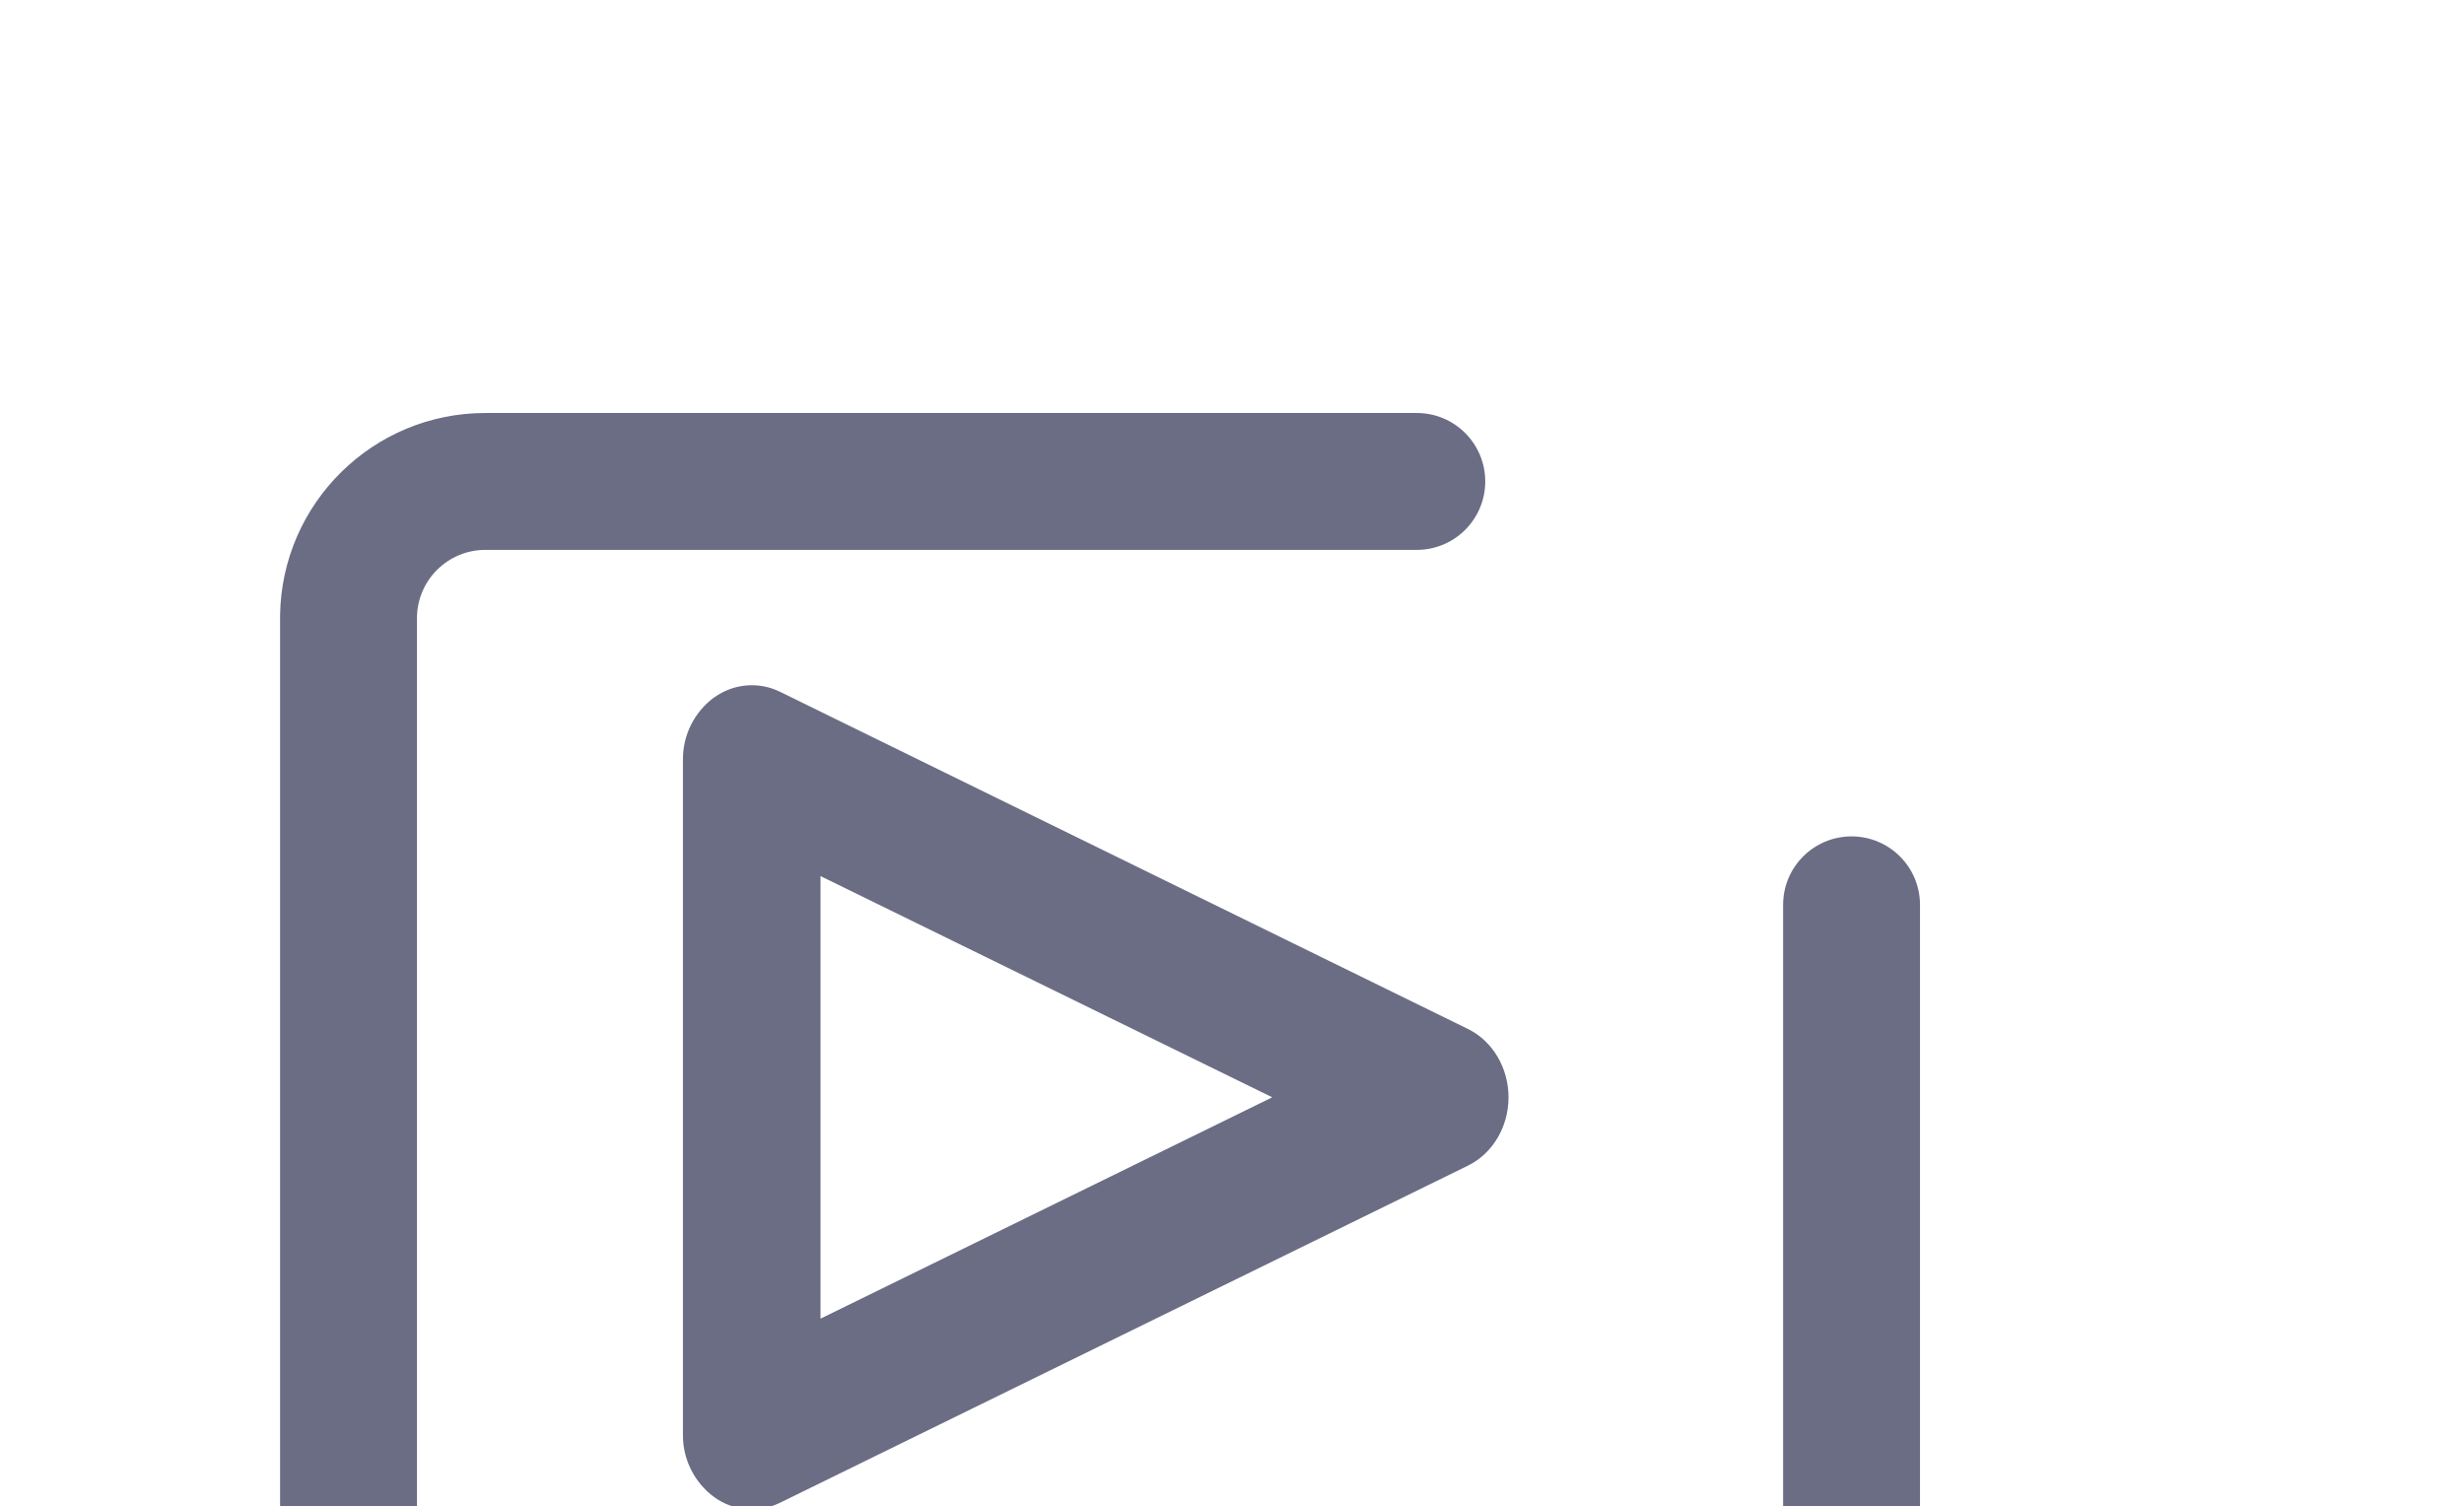
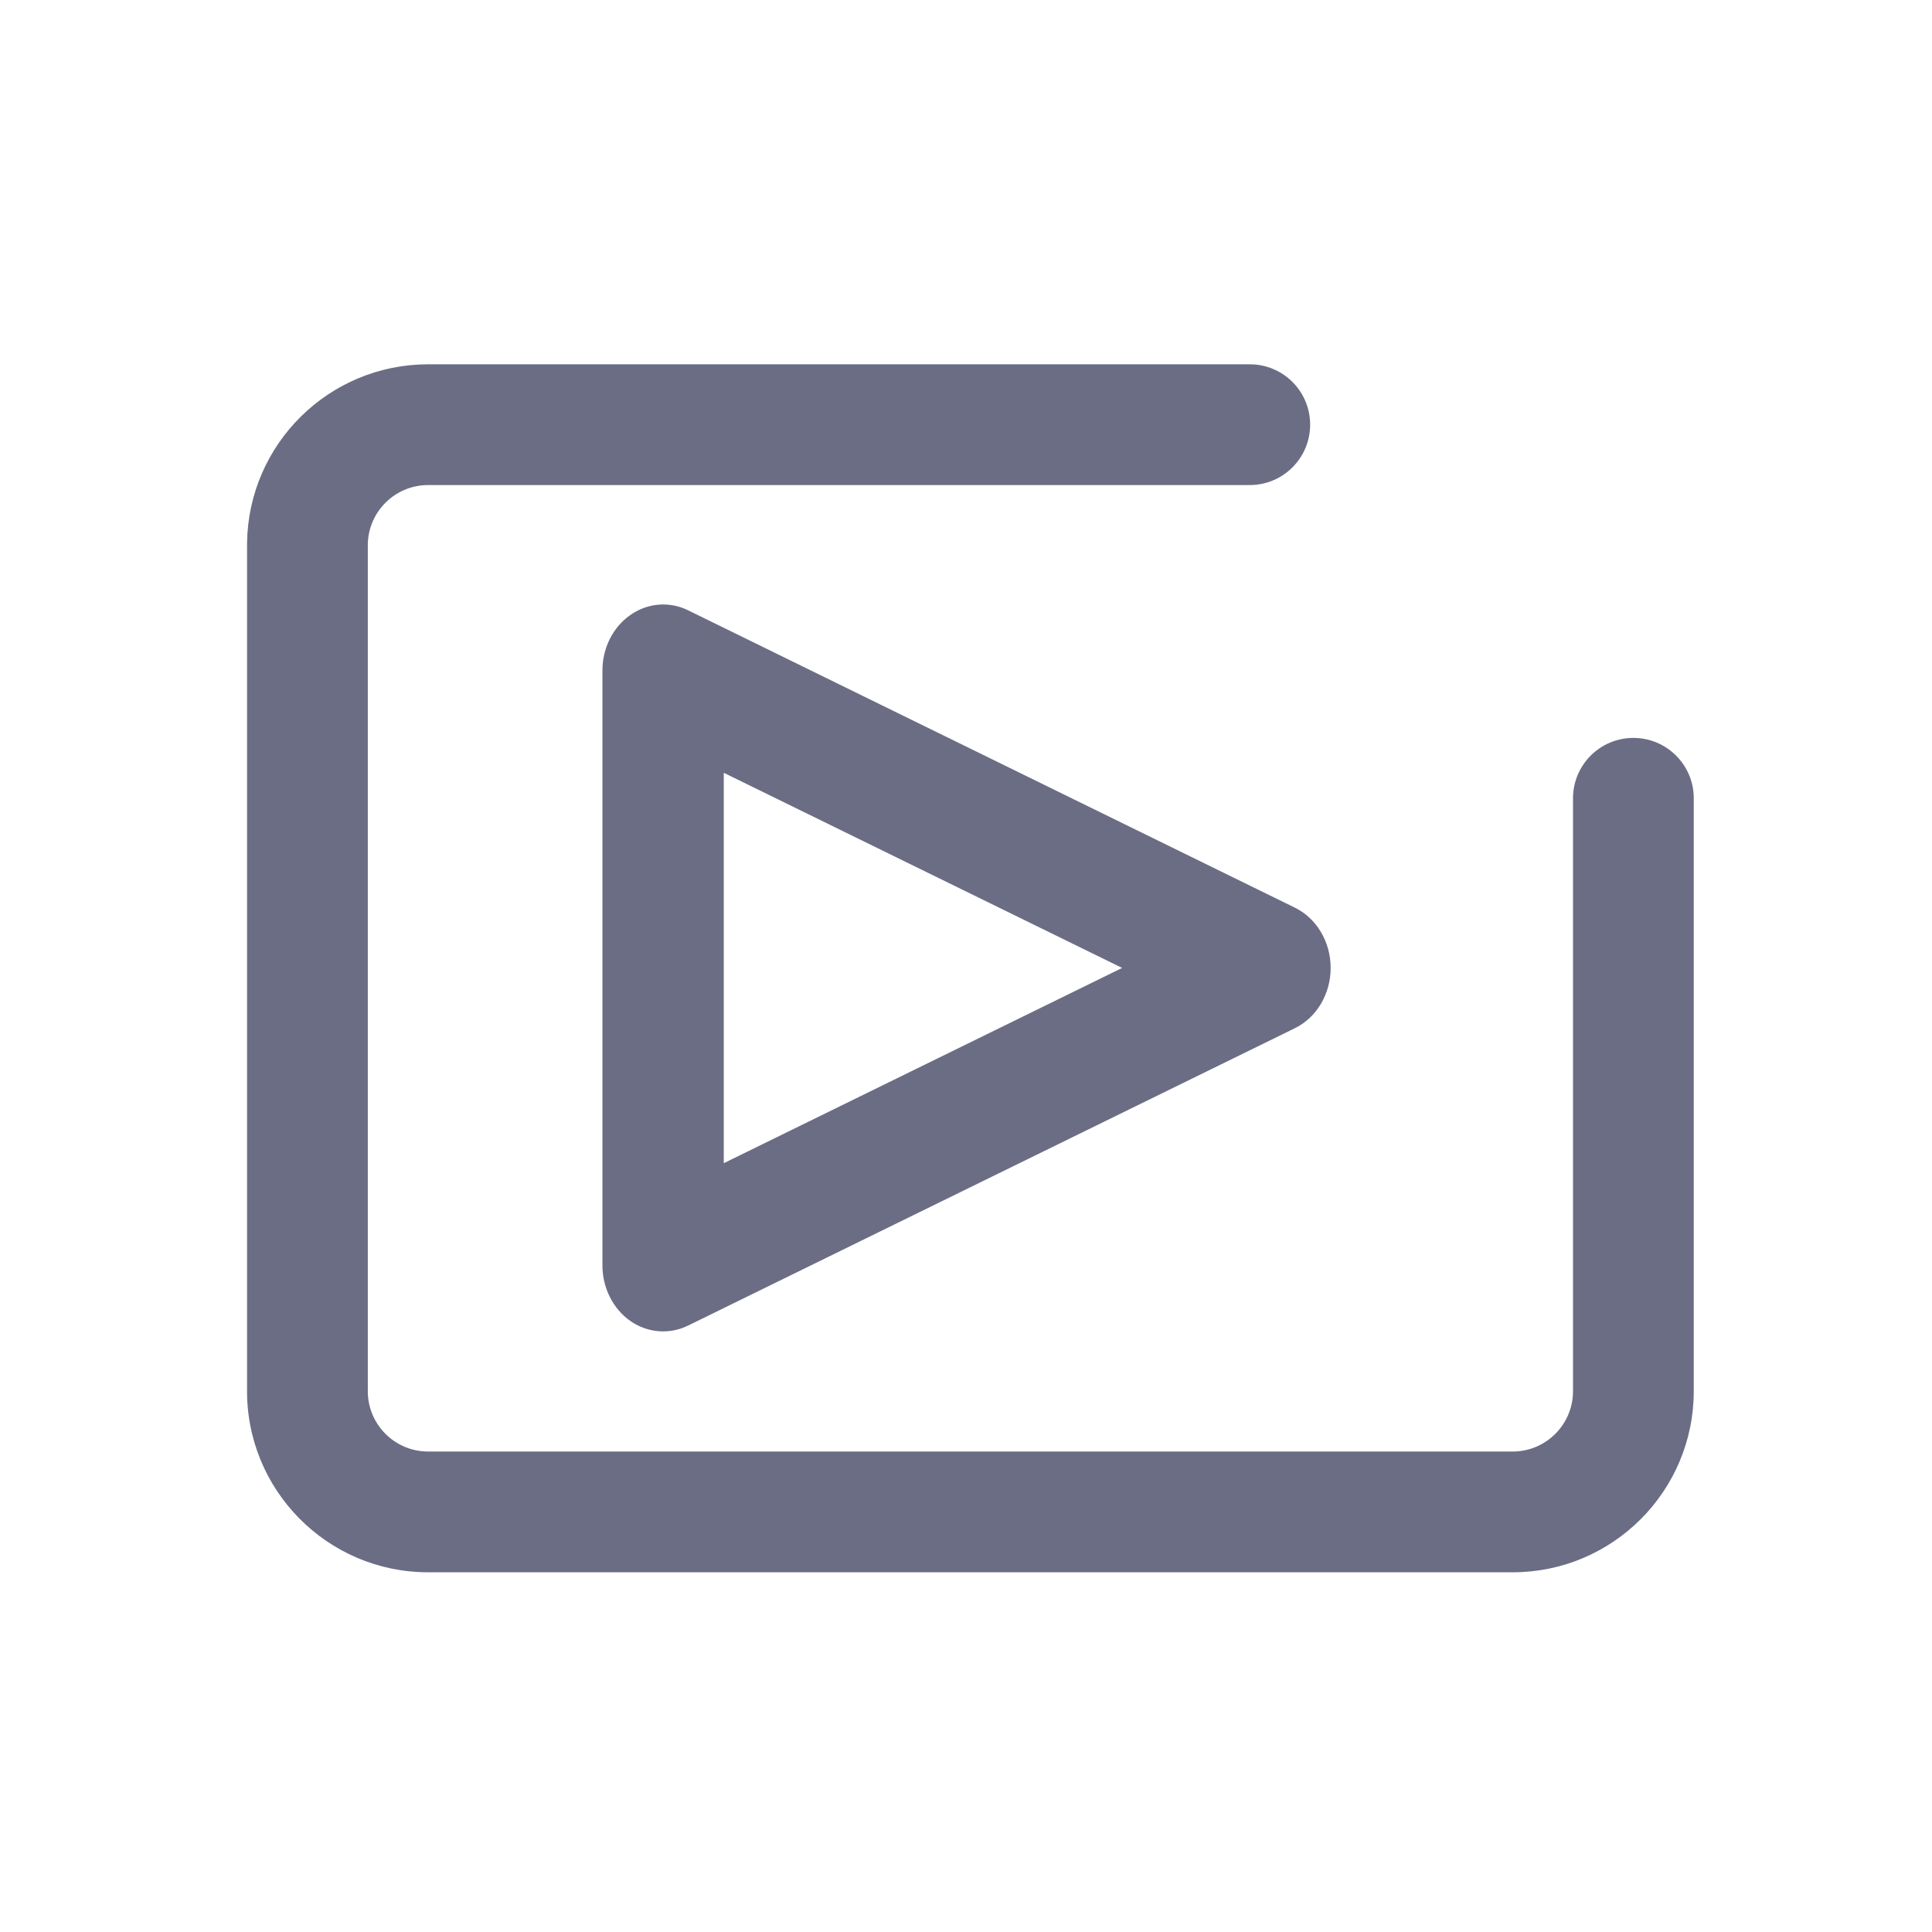
- <svg xmlns="http://www.w3.org/2000/svg" viewBox="0 0 18 11" fill="currentColor">
-   <path fill="#6B6D85" fill-rule="evenodd" d="M3.546 4.017a.5.5 0 0 0-.5.492v7.005a.5.5 0 0 0 .5.507h8.98a.5.5 0 0 0 .5-.5V6.61a.5.5 0 0 1 1 0v4.91a1.5 1.5 0 0 1-1.5 1.5h-8.98a1.5 1.5 0 0 1-1.5-1.522V4.495a1.5 1.5 0 0 1 1.5-1.478h6.804a.5.5 0 0 1 0 1H3.546Z" clip-rule="evenodd" />
-   <path fill="#6B6D85" fill-rule="evenodd" d="M5.219 5.094a.467.467 0 0 1 .48-.04l5.025 2.463c.18.088.296.284.296.5 0 .214-.116.41-.296.498l-5.026 2.463a.468.468 0 0 1-.479-.04.56.56 0 0 1-.23-.459V5.553a.56.56 0 0 1 .23-.46ZM5.994 6.4v3.233l3.3-1.617-3.3-1.616Z" clip-rule="evenodd" />
+ <svg xmlns="http://www.w3.org/2000/svg" viewBox="0 0 16 16" fill="currentColor">
+   <path fill-rule="evenodd" clip-rule="evenodd" d="M3.546 4.017C3.273 4.017 3.05 4.236 3.046 4.509L3.046 11.514C3.042 11.793 3.267 12.021 3.546 12.021L12.527 12.021C12.803 12.021 13.027 11.797 13.027 11.521L13.027 6.611C13.027 6.335 13.251 6.111 13.527 6.111C13.803 6.111 14.027 6.335 14.027 6.611L14.027 11.521C14.027 12.349 13.355 13.021 12.527 13.021L3.546 13.021C2.709 13.021 2.034 12.336 2.046 11.499L2.046 4.495C2.058 3.675 2.726 3.017 3.546 3.017H10.35C10.626 3.017 10.85 3.24 10.85 3.517C10.85 3.793 10.626 4.017 10.35 4.017H3.546Z" fill="#6B6D85" />
+   <path fill-rule="evenodd" clip-rule="evenodd" d="M5.219 5.094C5.362 4.993 5.543 4.978 5.698 5.054L10.724 7.517C10.904 7.605 11.02 7.801 11.02 8.016C11.02 8.231 10.904 8.427 10.724 8.515L5.698 10.978C5.543 11.054 5.362 11.039 5.219 10.939C5.076 10.838 4.989 10.665 4.989 10.479V5.553C4.989 5.367 5.076 5.194 5.219 5.094ZM5.994 6.4V9.633L9.293 8.016L5.994 6.4Z" fill="#6B6D85" />
</svg>
